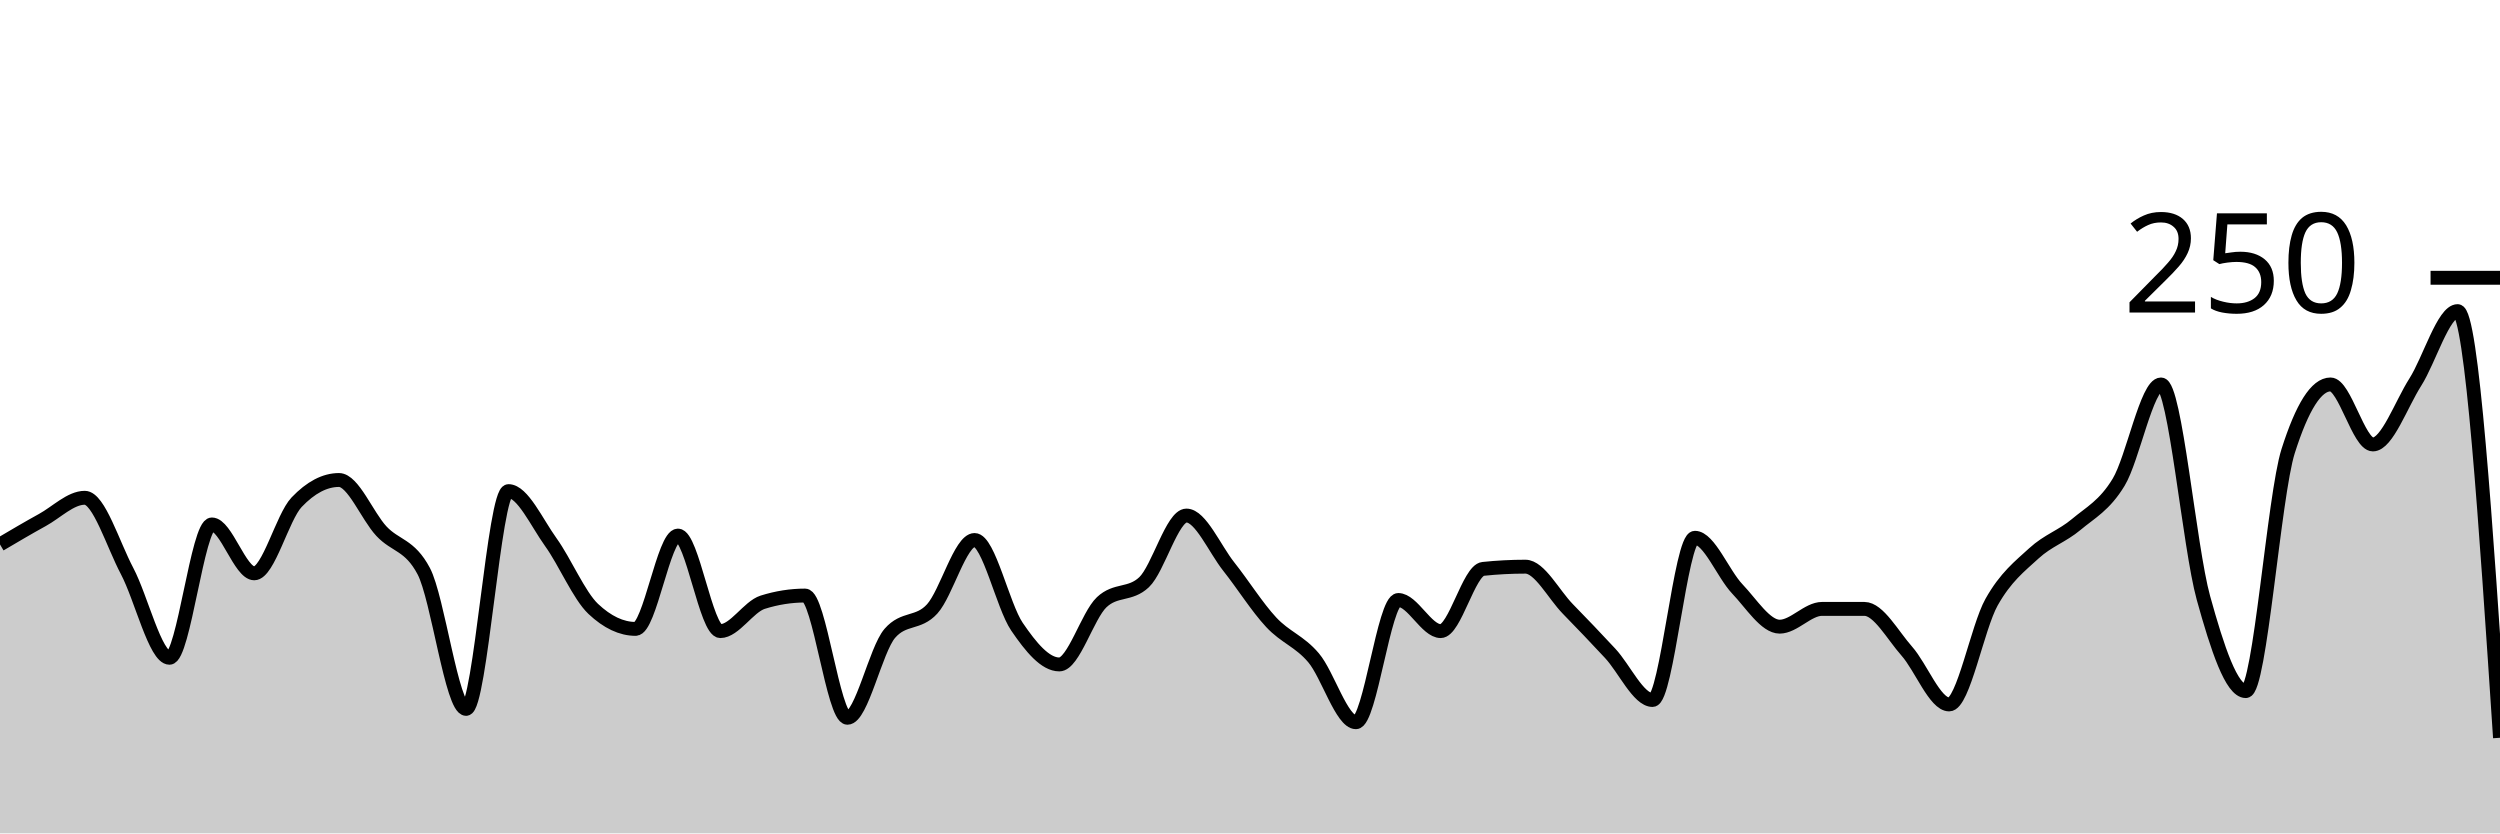
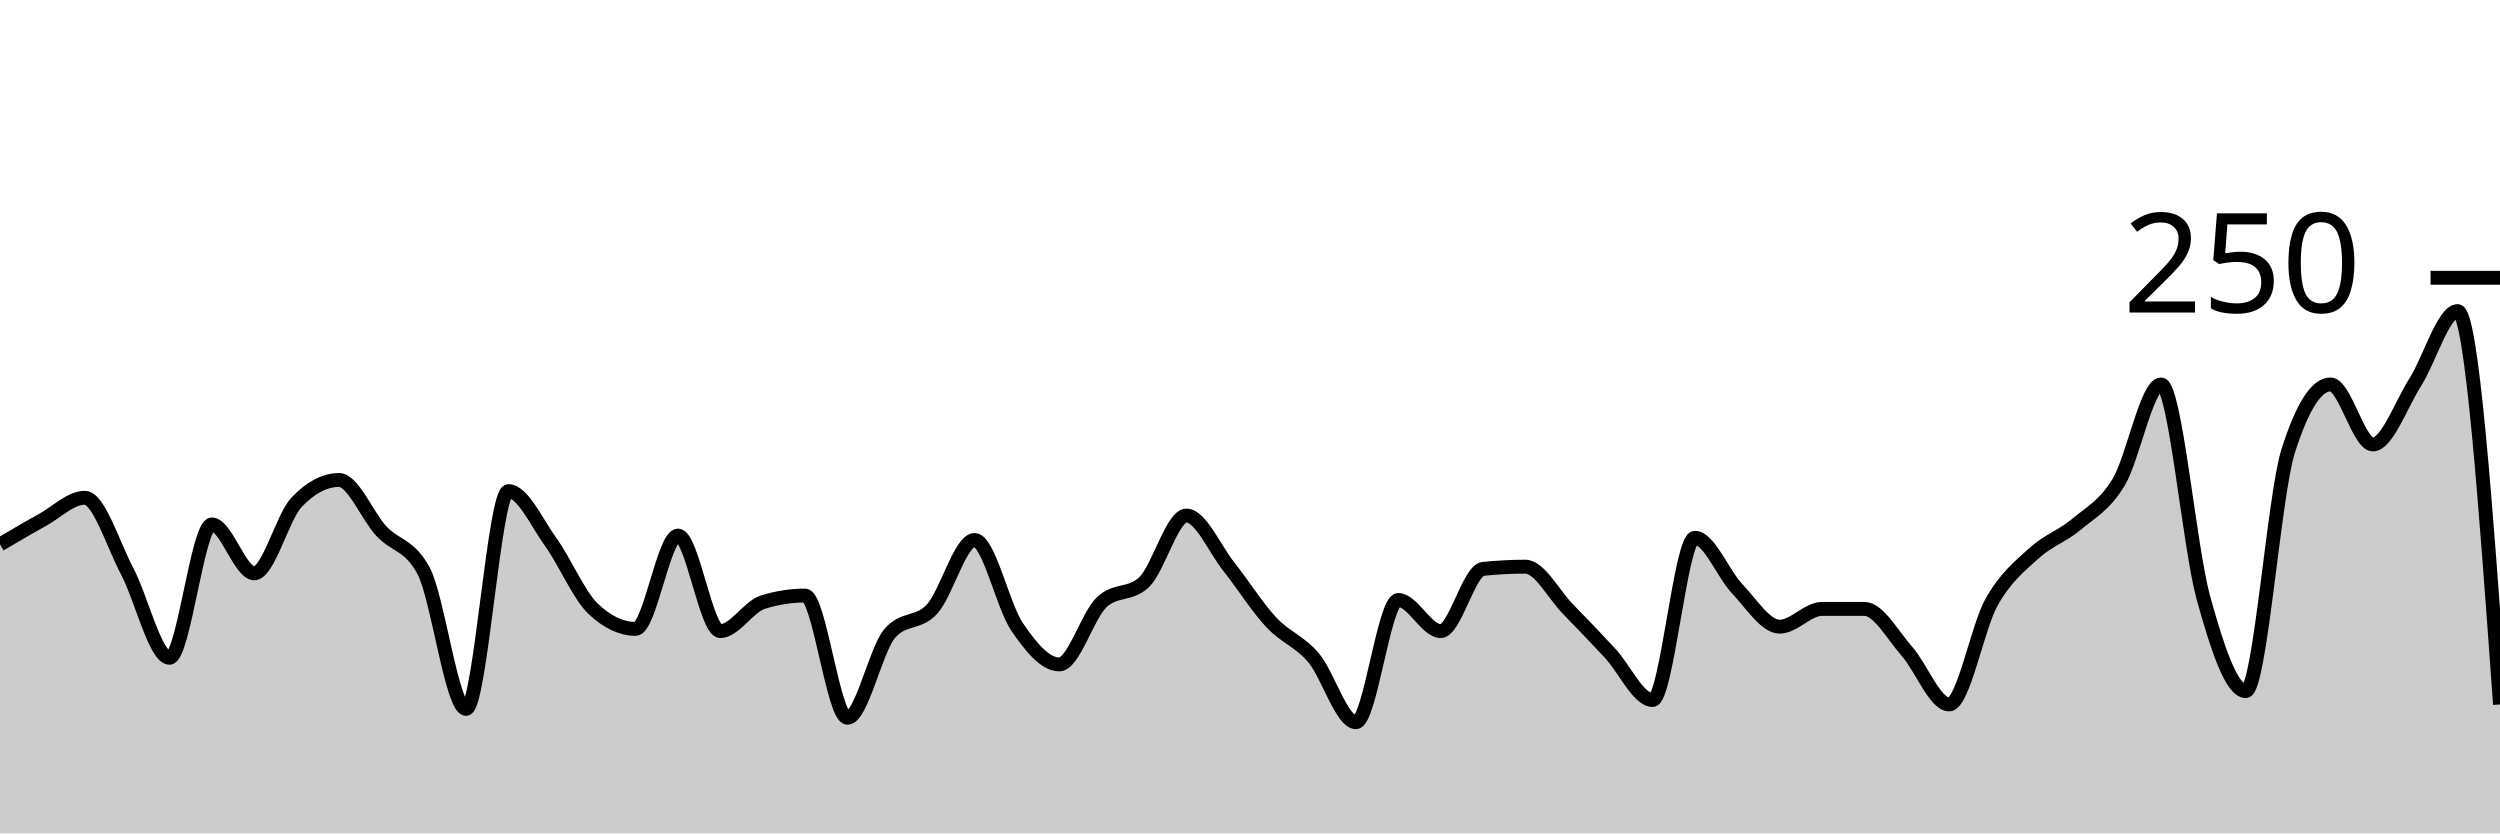
<svg xmlns="http://www.w3.org/2000/svg" viewBox="0 0 180 60">
  <g transform="translate(0,20)">
-     <path class="area" fill="rgba(0, 0, 0, 0.2)" d="M0,19.2C1.017,18.6,2.034,18,3.051,17.44C4.068,16.88,5.085,15.84,6.102,15.84C7.119,15.84,8.136,19.2,9.153,21.12C10.169,23.04,11.186,27.36,12.203,27.36C13.22,27.36,14.237,17.76,15.254,17.76C16.271,17.76,17.288,21.28,18.305,21.28C19.322,21.28,20.339,17.227,21.356,16.16C22.373,15.093,23.39,14.56,24.407,14.56C25.424,14.56,26.441,17.147,27.458,18.24C28.475,19.333,29.492,19.2,30.508,21.12C31.525,23.04,32.542,31.04,33.559,31.04C34.576,31.04,35.593,15.36,36.61,15.36C37.627,15.36,38.644,17.627,39.661,19.04C40.678,20.453,41.695,22.88,42.712,23.84C43.729,24.8,44.746,25.28,45.763,25.28C46.78,25.28,47.797,18.56,48.814,18.56C49.831,18.56,50.847,25.44,51.864,25.44C52.881,25.44,53.898,23.68,54.915,23.36C55.932,23.04,56.949,22.88,57.966,22.88C58.983,22.88,60,31.68,61.017,31.68C62.034,31.68,63.051,26.773,64.068,25.6C65.085,24.427,66.102,24.96,67.119,23.84C68.136,22.72,69.153,18.88,70.169,18.88C71.186,18.88,72.203,23.627,73.22,25.12C74.237,26.613,75.254,27.84,76.271,27.84C77.288,27.84,78.305,24.32,79.322,23.36C80.339,22.4,81.356,22.88,82.373,21.92C83.39,20.96,84.407,17.12,85.424,17.12C86.441,17.12,87.458,19.52,88.475,20.8C89.492,22.08,90.508,23.707,91.525,24.8C92.542,25.893,93.559,26.16,94.576,27.36C95.593,28.56,96.61,32,97.627,32C98.644,32,99.661,23.2,100.678,23.2C101.695,23.2,102.712,25.44,103.729,25.44C104.746,25.44,105.763,21.067,106.78,20.96C107.797,20.853,108.814,20.8,109.831,20.8C110.847,20.8,111.864,22.8,112.881,23.84C113.898,24.88,114.915,25.947,115.932,27.04C116.949,28.133,117.966,30.4,118.983,30.4C120,30.4,121.017,18.72,122.034,18.72C123.051,18.72,124.068,21.333,125.085,22.4C126.102,23.467,127.119,25.12,128.136,25.12C129.153,25.12,130.169,23.84,131.186,23.84C132.203,23.84,133.22,23.84,134.237,23.84C135.254,23.84,136.271,25.733,137.288,26.88C138.305,28.027,139.322,30.72,140.339,30.72C141.356,30.72,142.373,25.173,143.39,23.36C144.407,21.547,145.424,20.773,146.441,19.84C147.458,18.907,148.475,18.613,149.492,17.76C150.508,16.907,151.525,16.4,152.542,14.72C153.559,13.04,154.576,7.68,155.593,7.68C156.61,7.68,157.627,19.36,158.644,23.04C159.661,26.72,160.678,29.76,161.695,29.76C162.712,29.76,163.729,15.68,164.746,12.48C165.763,9.28,166.78,7.68,167.797,7.68C168.814,7.68,169.831,12,170.847,12C171.864,12,172.881,9.12,173.898,7.52C174.915,5.92,175.932,2.4,176.949,2.4C177.966,2.4,178.983,17.76,180,33.12L180,40C178.983,40,177.966,40,176.949,40C175.932,40,174.915,40,173.898,40C172.881,40,171.864,40,170.847,40C169.831,40,168.814,40,167.797,40C166.78,40,165.763,40,164.746,40C163.729,40,162.712,40,161.695,40C160.678,40,159.661,40,158.644,40C157.627,40,156.61,40,155.593,40C154.576,40,153.559,40,152.542,40C151.525,40,150.508,40,149.492,40C148.475,40,147.458,40,146.441,40C145.424,40,144.407,40,143.39,40C142.373,40,141.356,40,140.339,40C139.322,40,138.305,40,137.288,40C136.271,40,135.254,40,134.237,40C133.22,40,132.203,40,131.186,40C130.169,40,129.153,40,128.136,40C127.119,40,126.102,40,125.085,40C124.068,40,123.051,40,122.034,40C121.017,40,120,40,118.983,40C117.966,40,116.949,40,115.932,40C114.915,40,113.898,40,112.881,40C111.864,40,110.847,40,109.831,40C108.814,40,107.797,40,106.78,40C105.763,40,104.746,40,103.729,40C102.712,40,101.695,40,100.678,40C99.661,40,98.644,40,97.627,40C96.61,40,95.593,40,94.576,40C93.559,40,92.542,40,91.525,40C90.508,40,89.492,40,88.475,40C87.458,40,86.441,40,85.424,40C84.407,40,83.39,40,82.373,40C81.356,40,80.339,40,79.322,40C78.305,40,77.288,40,76.271,40C75.254,40,74.237,40,73.22,40C72.203,40,71.186,40,70.169,40C69.153,40,68.136,40,67.119,40C66.102,40,65.085,40,64.068,40C63.051,40,62.034,40,61.017,40C60,40,58.983,40,57.966,40C56.949,40,55.932,40,54.915,40C53.898,40,52.881,40,51.864,40C50.847,40,49.831,40,48.814,40C47.797,40,46.78,40,45.763,40C44.746,40,43.729,40,42.712,40C41.695,40,40.678,40,39.661,40C38.644,40,37.627,40,36.61,40C35.593,40,34.576,40,33.559,40C32.542,40,31.525,40,30.508,40C29.492,40,28.475,40,27.458,40C26.441,40,25.424,40,24.407,40C23.39,40,22.373,40,21.356,40C20.339,40,19.322,40,18.305,40C17.288,40,16.271,40,15.254,40C14.237,40,13.22,40,12.203,40C11.186,40,10.169,40,9.153,40C8.136,40,7.119,40,6.102,40C5.085,40,4.068,40,3.051,40C2.034,40,1.017,40,0,40Z" />
-     <path class="line" stroke="black" fill="none" d="M0,19.2C1.017,18.6,2.034,18,3.051,17.44C4.068,16.88,5.085,15.84,6.102,15.84C7.119,15.84,8.136,19.2,9.153,21.12C10.169,23.04,11.186,27.36,12.203,27.36C13.22,27.36,14.237,17.76,15.254,17.76C16.271,17.76,17.288,21.28,18.305,21.28C19.322,21.28,20.339,17.227,21.356,16.16C22.373,15.093,23.39,14.56,24.407,14.56C25.424,14.56,26.441,17.147,27.458,18.24C28.475,19.333,29.492,19.2,30.508,21.12C31.525,23.04,32.542,31.04,33.559,31.04C34.576,31.04,35.593,15.36,36.61,15.36C37.627,15.36,38.644,17.627,39.661,19.04C40.678,20.453,41.695,22.88,42.712,23.84C43.729,24.8,44.746,25.28,45.763,25.28C46.78,25.28,47.797,18.56,48.814,18.56C49.831,18.56,50.847,25.44,51.864,25.44C52.881,25.44,53.898,23.68,54.915,23.36C55.932,23.04,56.949,22.88,57.966,22.88C58.983,22.88,60,31.68,61.017,31.68C62.034,31.68,63.051,26.773,64.068,25.6C65.085,24.427,66.102,24.96,67.119,23.84C68.136,22.72,69.153,18.88,70.169,18.88C71.186,18.88,72.203,23.627,73.22,25.12C74.237,26.613,75.254,27.84,76.271,27.84C77.288,27.84,78.305,24.32,79.322,23.36C80.339,22.4,81.356,22.88,82.373,21.92C83.39,20.96,84.407,17.12,85.424,17.12C86.441,17.12,87.458,19.52,88.475,20.8C89.492,22.08,90.508,23.707,91.525,24.8C92.542,25.893,93.559,26.16,94.576,27.36C95.593,28.56,96.61,32,97.627,32C98.644,32,99.661,23.2,100.678,23.2C101.695,23.2,102.712,25.44,103.729,25.44C104.746,25.44,105.763,21.067,106.78,20.96C107.797,20.853,108.814,20.8,109.831,20.8C110.847,20.8,111.864,22.8,112.881,23.84C113.898,24.88,114.915,25.947,115.932,27.04C116.949,28.133,117.966,30.4,118.983,30.4C120,30.4,121.017,18.72,122.034,18.72C123.051,18.72,124.068,21.333,125.085,22.4C126.102,23.467,127.119,25.12,128.136,25.12C129.153,25.12,130.169,23.84,131.186,23.84C132.203,23.84,133.22,23.84,134.237,23.84C135.254,23.84,136.271,25.733,137.288,26.88C138.305,28.027,139.322,30.72,140.339,30.72C141.356,30.72,142.373,25.173,143.39,23.36C144.407,21.547,145.424,20.773,146.441,19.84C147.458,18.907,148.475,18.613,149.492,17.76C150.508,16.907,151.525,16.4,152.542,14.72C153.559,13.04,154.576,7.68,155.593,7.68C156.61,7.68,157.627,19.36,158.644,23.04C159.661,26.72,160.678,29.76,161.695,29.76C162.712,29.76,163.729,15.68,164.746,12.48C165.763,9.28,166.78,7.68,167.797,7.68C168.814,7.68,169.831,12,170.847,12C171.864,12,172.881,9.12,173.898,7.52C174.915,5.92,175.932,2.4,176.949,2.4C177.966,2.4,178.983,17.76,180,33.12" />
+     <path class="area" fill="rgba(0, 0, 0, 0.2)" d="M0,19.2C1.017,18.6,2.034,18,3.051,17.44C4.068,16.88,5.085,15.84,6.102,15.84C7.119,15.84,8.136,19.2,9.153,21.12C10.169,23.04,11.186,27.36,12.203,27.36C13.22,27.36,14.237,17.76,15.254,17.76C16.271,17.76,17.288,21.28,18.305,21.28C19.322,21.28,20.339,17.227,21.356,16.16C22.373,15.093,23.39,14.56,24.407,14.56C25.424,14.56,26.441,17.147,27.458,18.24C28.475,19.333,29.492,19.2,30.508,21.12C31.525,23.04,32.542,31.04,33.559,31.04C34.576,31.04,35.593,15.36,36.61,15.36C37.627,15.36,38.644,17.627,39.661,19.04C40.678,20.453,41.695,22.88,42.712,23.84C43.729,24.8,44.746,25.28,45.763,25.28C46.78,25.28,47.797,18.56,48.814,18.56C49.831,18.56,50.847,25.44,51.864,25.44C52.881,25.44,53.898,23.68,54.915,23.36C55.932,23.04,56.949,22.88,57.966,22.88C58.983,22.88,60,31.68,61.017,31.68C62.034,31.68,63.051,26.773,64.068,25.6C65.085,24.427,66.102,24.96,67.119,23.84C68.136,22.72,69.153,18.88,70.169,18.88C71.186,18.88,72.203,23.627,73.22,25.12C74.237,26.613,75.254,27.84,76.271,27.84C77.288,27.84,78.305,24.32,79.322,23.36C80.339,22.4,81.356,22.88,82.373,21.92C83.39,20.96,84.407,17.12,85.424,17.12C86.441,17.12,87.458,19.52,88.475,20.8C89.492,22.08,90.508,23.707,91.525,24.8C92.542,25.893,93.559,26.16,94.576,27.36C95.593,28.56,96.61,32,97.627,32C98.644,32,99.661,23.2,100.678,23.2C101.695,23.2,102.712,25.44,103.729,25.44C104.746,25.44,105.763,21.067,106.78,20.96C107.797,20.853,108.814,20.8,109.831,20.8C110.847,20.8,111.864,22.8,112.881,23.84C113.898,24.88,114.915,25.947,115.932,27.04C116.949,28.133,117.966,30.4,118.983,30.4C120,30.4,121.017,18.72,122.034,18.72C123.051,18.72,124.068,21.333,125.085,22.4C126.102,23.467,127.119,25.12,128.136,25.12C129.153,25.12,130.169,23.84,131.186,23.84C132.203,23.84,133.22,23.84,134.237,23.84C135.254,23.84,136.271,25.733,137.288,26.88C138.305,28.027,139.322,30.72,140.339,30.72C141.356,30.72,142.373,25.173,143.39,23.36C144.407,21.547,145.424,20.773,146.441,19.84C147.458,18.907,148.475,18.613,149.492,17.76C150.508,16.907,151.525,16.4,152.542,14.72C153.559,13.04,154.576,7.68,155.593,7.68C156.61,7.68,157.627,19.36,158.644,23.04C159.661,26.72,160.678,29.76,161.695,29.76C162.712,29.76,163.729,15.68,164.746,12.48C165.763,9.28,166.78,7.68,167.797,7.68C168.814,7.68,169.831,12,170.847,12C171.864,12,172.881,9.12,173.898,7.52C174.915,5.92,175.932,2.4,176.949,2.4C177.966,2.4,178.983,16.56,180,30.72L180,40C178.983,40,177.966,40,176.949,40C175.932,40,174.915,40,173.898,40C172.881,40,171.864,40,170.847,40C169.831,40,168.814,40,167.797,40C166.78,40,165.763,40,164.746,40C163.729,40,162.712,40,161.695,40C160.678,40,159.661,40,158.644,40C157.627,40,156.61,40,155.593,40C154.576,40,153.559,40,152.542,40C151.525,40,150.508,40,149.492,40C148.475,40,147.458,40,146.441,40C145.424,40,144.407,40,143.39,40C142.373,40,141.356,40,140.339,40C139.322,40,138.305,40,137.288,40C136.271,40,135.254,40,134.237,40C133.22,40,132.203,40,131.186,40C130.169,40,129.153,40,128.136,40C127.119,40,126.102,40,125.085,40C124.068,40,123.051,40,122.034,40C121.017,40,120,40,118.983,40C117.966,40,116.949,40,115.932,40C114.915,40,113.898,40,112.881,40C111.864,40,110.847,40,109.831,40C108.814,40,107.797,40,106.78,40C105.763,40,104.746,40,103.729,40C102.712,40,101.695,40,100.678,40C99.661,40,98.644,40,97.627,40C96.61,40,95.593,40,94.576,40C93.559,40,92.542,40,91.525,40C90.508,40,89.492,40,88.475,40C87.458,40,86.441,40,85.424,40C84.407,40,83.39,40,82.373,40C81.356,40,80.339,40,79.322,40C78.305,40,77.288,40,76.271,40C75.254,40,74.237,40,73.22,40C72.203,40,71.186,40,70.169,40C69.153,40,68.136,40,67.119,40C66.102,40,65.085,40,64.068,40C63.051,40,62.034,40,61.017,40C60,40,58.983,40,57.966,40C56.949,40,55.932,40,54.915,40C53.898,40,52.881,40,51.864,40C50.847,40,49.831,40,48.814,40C47.797,40,46.78,40,45.763,40C44.746,40,43.729,40,42.712,40C41.695,40,40.678,40,39.661,40C38.644,40,37.627,40,36.61,40C35.593,40,34.576,40,33.559,40C32.542,40,31.525,40,30.508,40C29.492,40,28.475,40,27.458,40C26.441,40,25.424,40,24.407,40C23.39,40,22.373,40,21.356,40C20.339,40,19.322,40,18.305,40C17.288,40,16.271,40,15.254,40C14.237,40,13.22,40,12.203,40C11.186,40,10.169,40,9.153,40C8.136,40,7.119,40,6.102,40C5.085,40,4.068,40,3.051,40C2.034,40,1.017,40,0,40Z" />
+     <path class="line" stroke="black" fill="none" d="M0,19.2C1.017,18.6,2.034,18,3.051,17.44C4.068,16.88,5.085,15.84,6.102,15.84C7.119,15.84,8.136,19.2,9.153,21.12C10.169,23.04,11.186,27.36,12.203,27.36C13.22,27.36,14.237,17.76,15.254,17.76C16.271,17.76,17.288,21.28,18.305,21.28C19.322,21.28,20.339,17.227,21.356,16.16C22.373,15.093,23.39,14.56,24.407,14.56C25.424,14.56,26.441,17.147,27.458,18.24C28.475,19.333,29.492,19.2,30.508,21.12C31.525,23.04,32.542,31.04,33.559,31.04C34.576,31.04,35.593,15.36,36.61,15.36C37.627,15.36,38.644,17.627,39.661,19.04C40.678,20.453,41.695,22.88,42.712,23.84C43.729,24.8,44.746,25.28,45.763,25.28C46.78,25.28,47.797,18.56,48.814,18.56C49.831,18.56,50.847,25.44,51.864,25.44C52.881,25.44,53.898,23.68,54.915,23.36C55.932,23.04,56.949,22.88,57.966,22.88C58.983,22.88,60,31.68,61.017,31.68C62.034,31.68,63.051,26.773,64.068,25.6C65.085,24.427,66.102,24.96,67.119,23.84C68.136,22.72,69.153,18.88,70.169,18.88C71.186,18.88,72.203,23.627,73.22,25.12C74.237,26.613,75.254,27.84,76.271,27.84C77.288,27.84,78.305,24.32,79.322,23.36C80.339,22.4,81.356,22.88,82.373,21.92C83.39,20.96,84.407,17.12,85.424,17.12C86.441,17.12,87.458,19.52,88.475,20.8C89.492,22.08,90.508,23.707,91.525,24.8C92.542,25.893,93.559,26.16,94.576,27.36C95.593,28.56,96.61,32,97.627,32C98.644,32,99.661,23.2,100.678,23.2C101.695,23.2,102.712,25.44,103.729,25.44C104.746,25.44,105.763,21.067,106.78,20.96C107.797,20.853,108.814,20.8,109.831,20.8C110.847,20.8,111.864,22.8,112.881,23.84C113.898,24.88,114.915,25.947,115.932,27.04C116.949,28.133,117.966,30.4,118.983,30.4C120,30.4,121.017,18.72,122.034,18.72C123.051,18.72,124.068,21.333,125.085,22.4C126.102,23.467,127.119,25.12,128.136,25.12C129.153,25.12,130.169,23.84,131.186,23.84C132.203,23.84,133.22,23.84,134.237,23.84C135.254,23.84,136.271,25.733,137.288,26.88C138.305,28.027,139.322,30.72,140.339,30.72C141.356,30.72,142.373,25.173,143.39,23.36C144.407,21.547,145.424,20.773,146.441,19.84C147.458,18.907,148.475,18.613,149.492,17.76C150.508,16.907,151.525,16.4,152.542,14.72C153.559,13.04,154.576,7.68,155.593,7.68C156.61,7.68,157.627,19.36,158.644,23.04C159.661,26.72,160.678,29.76,161.695,29.76C162.712,29.76,163.729,15.68,164.746,12.48C165.763,9.28,166.78,7.68,167.797,7.68C168.814,7.68,169.831,12,170.847,12C171.864,12,172.881,9.12,173.898,7.52C174.915,5.92,175.932,2.4,176.949,2.4C177.966,2.4,178.983,16.56,180,30.72" />
    <path class="axis-ceiling" stroke-width="1" stroke="black" fill="none" d="M175,0L180,0" />
    <text class="axis-ceiling-label" font-family="sans-serif" text-anchor="end" font-size="10px" x="170" y="2.5">250</text>
  </g>
</svg>
